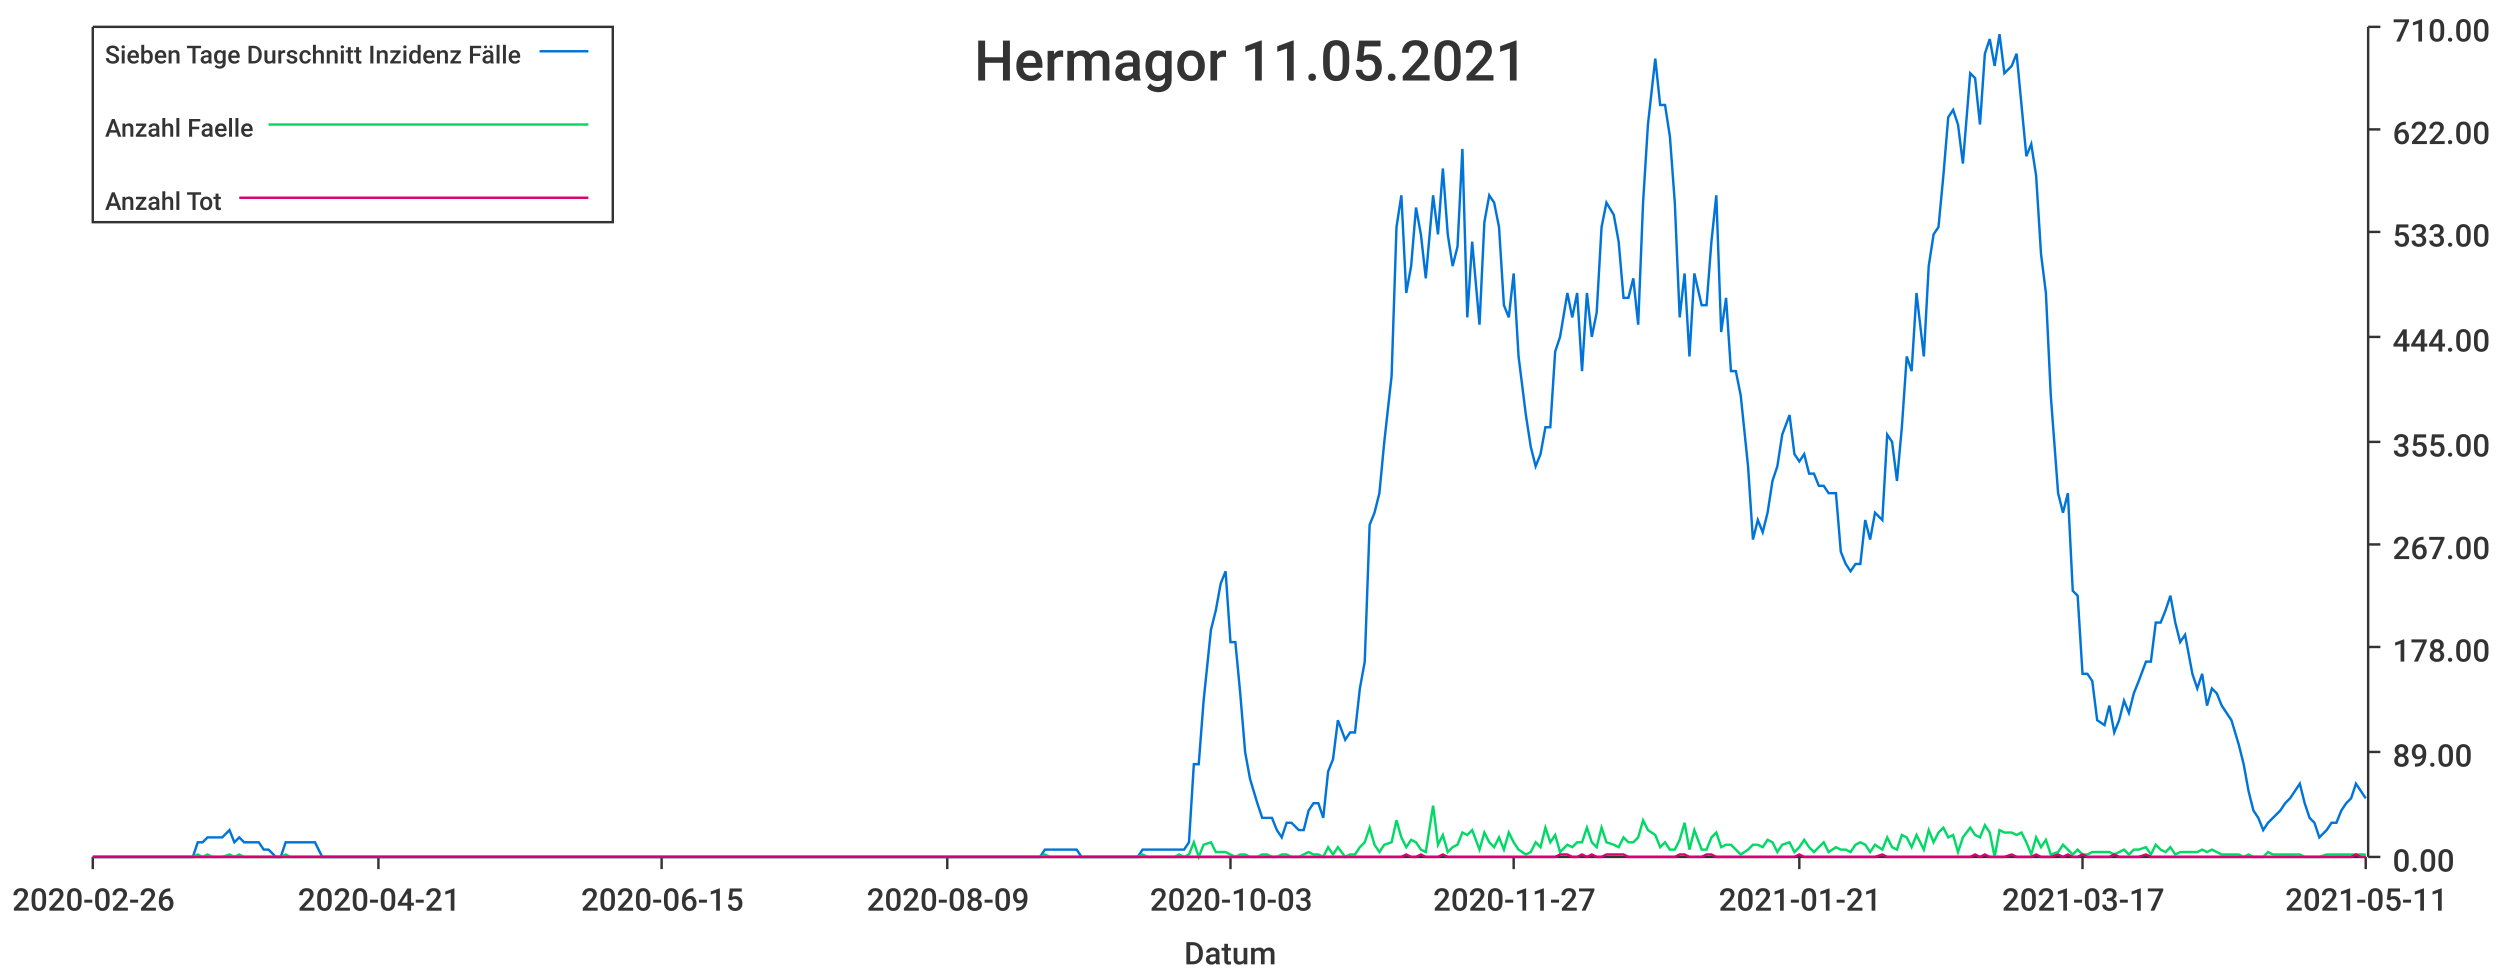
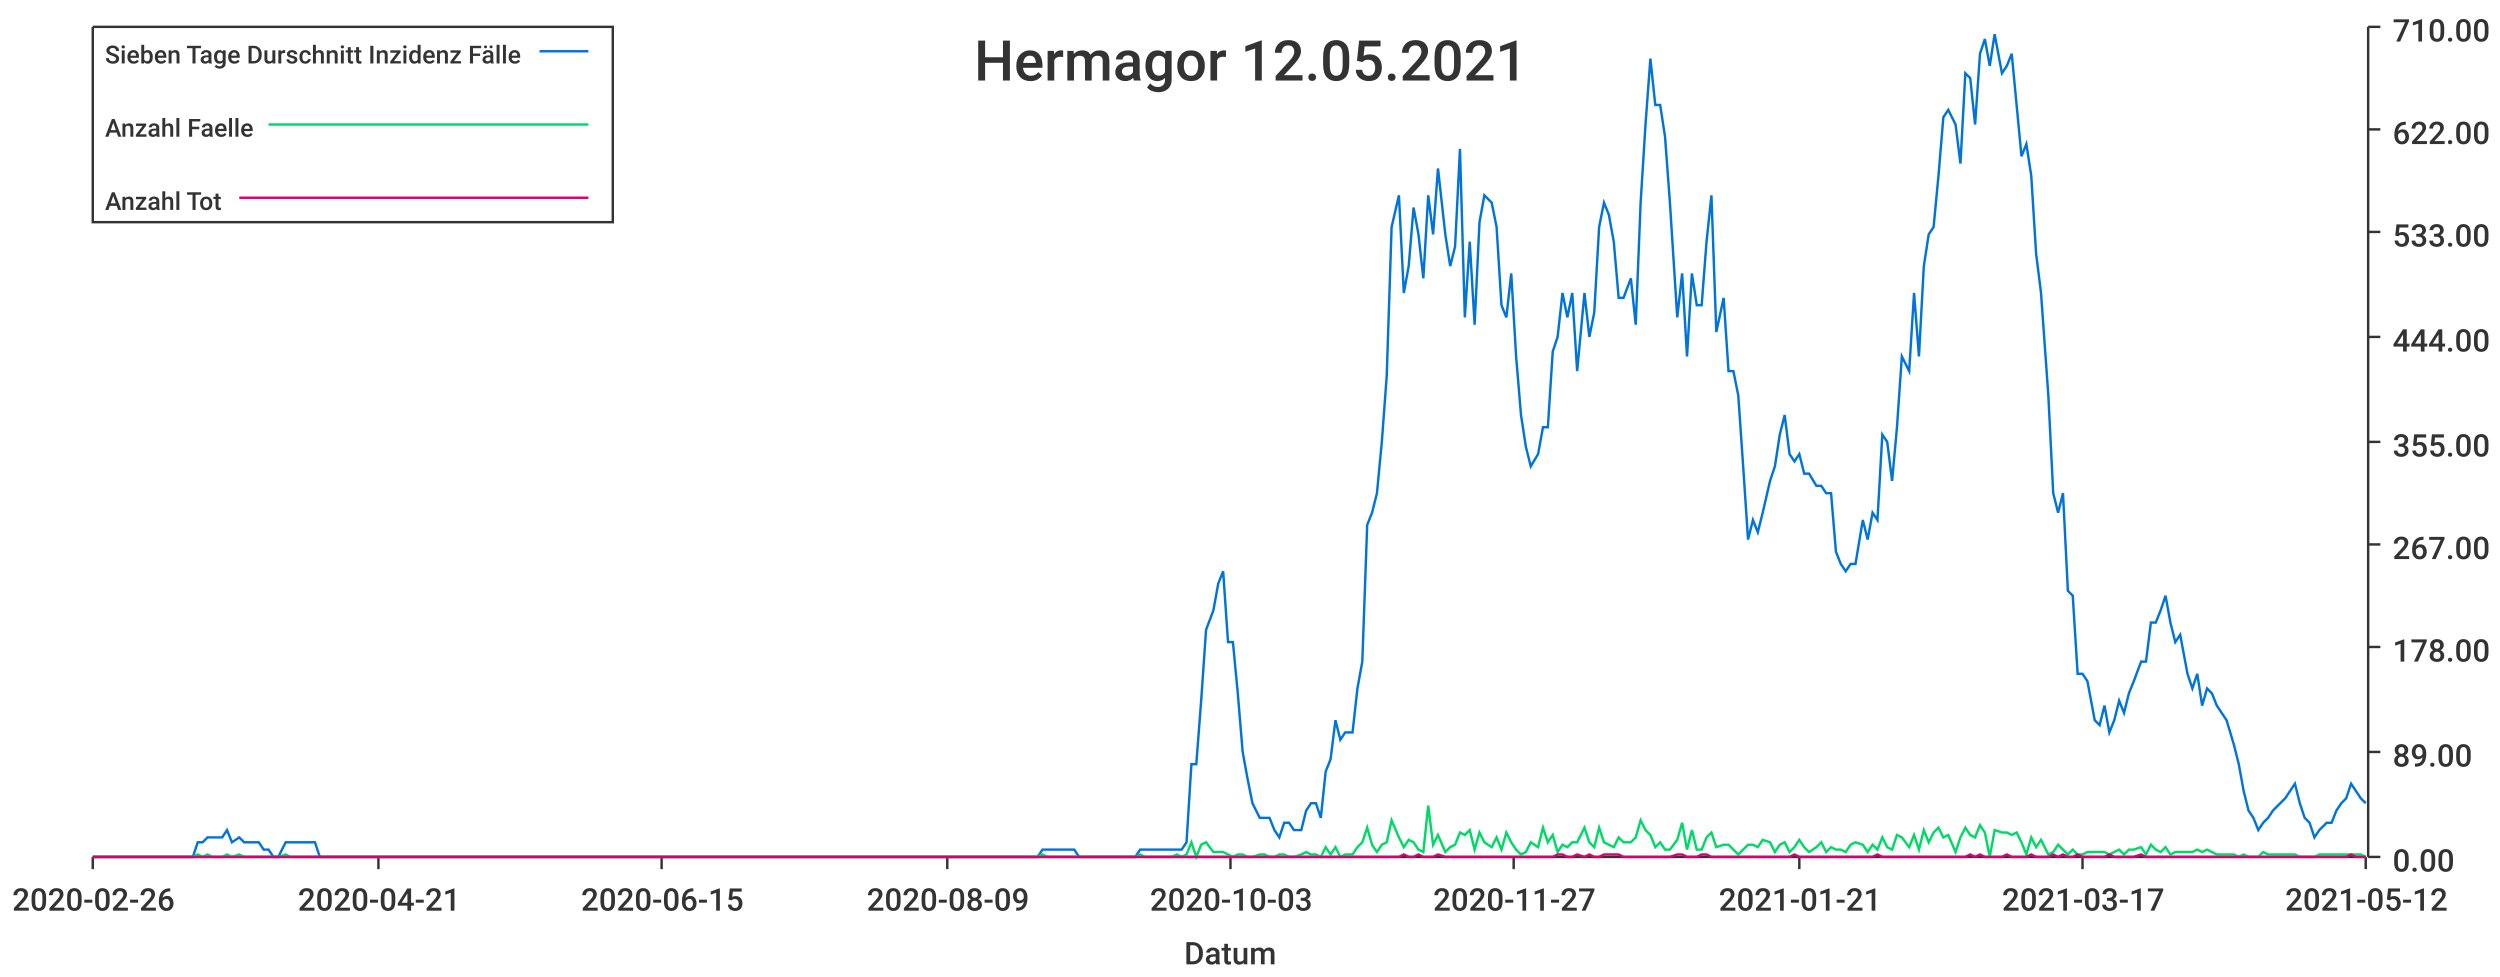
<svg xmlns="http://www.w3.org/2000/svg" width="1024" height="400">\n<path d="M 0 0 L 1024 0 L 1024 400 L 0 400 L 0 0" style="stroke-width:0;stroke:rgba(255,255,255,1.0);fill:rgba(255,255,255,1.0)" />
  <path d="M 38 11 L 969 11 L 969 351 L 38 351 L 38 11" style="stroke-width:0;stroke:rgba(255,255,255,1.0);fill:rgba(255,255,255,1.0)" />
  <path d="M 38 351 L 969 351" style="stroke-width:1;stroke:rgba(51,51,51,1.0);fill:none" />
  <path d="M 38 351 L 38 356" style="stroke-width:1;stroke:rgba(51,51,51,1.0);fill:none" />
  <text x="5" y="373" style="stroke-width:0;stroke:none;fill:rgba(51,51,51,1.0);font-size:12.8px;font-family:'Roboto Medium',sans-serif">2020-02-26</text>
  <path d="M 155 351 L 155 356" style="stroke-width:1;stroke:rgba(51,51,51,1.0);fill:none" />
  <text x="122" y="373" style="stroke-width:0;stroke:none;fill:rgba(51,51,51,1.0);font-size:12.8px;font-family:'Roboto Medium',sans-serif">2020-04-21</text>
  <path d="M 271 351 L 271 356" style="stroke-width:1;stroke:rgba(51,51,51,1.0);fill:none" />
  <text x="238" y="373" style="stroke-width:0;stroke:none;fill:rgba(51,51,51,1.0);font-size:12.8px;font-family:'Roboto Medium',sans-serif">2020-06-15</text>
  <path d="M 388 351 L 388 356" style="stroke-width:1;stroke:rgba(51,51,51,1.0);fill:none" />
  <text x="355" y="373" style="stroke-width:0;stroke:none;fill:rgba(51,51,51,1.0);font-size:12.8px;font-family:'Roboto Medium',sans-serif">2020-08-09</text>
  <path d="M 504 351 L 504 356" style="stroke-width:1;stroke:rgba(51,51,51,1.0);fill:none" />
  <text x="471" y="373" style="stroke-width:0;stroke:none;fill:rgba(51,51,51,1.0);font-size:12.8px;font-family:'Roboto Medium',sans-serif">2020-10-03</text>
  <path d="M 620 351 L 620 356" style="stroke-width:1;stroke:rgba(51,51,51,1.0);fill:none" />
  <text x="587" y="373" style="stroke-width:0;stroke:none;fill:rgba(51,51,51,1.0);font-size:12.8px;font-family:'Roboto Medium',sans-serif">2020-11-27</text>
  <path d="M 737 351 L 737 356" style="stroke-width:1;stroke:rgba(51,51,51,1.0);fill:none" />
  <text x="704" y="373" style="stroke-width:0;stroke:none;fill:rgba(51,51,51,1.0);font-size:12.8px;font-family:'Roboto Medium',sans-serif">2021-01-21</text>
  <path d="M 853 351 L 853 356" style="stroke-width:1;stroke:rgba(51,51,51,1.0);fill:none" />
  <text x="820" y="373" style="stroke-width:0;stroke:none;fill:rgba(51,51,51,1.0);font-size:12.8px;font-family:'Roboto Medium',sans-serif">2021-03-17</text>
  <path d="M 969 351 L 969 356" style="stroke-width:1;stroke:rgba(51,51,51,1.0);fill:none" />
-   <text x="936" y="373" style="stroke-width:0;stroke:none;fill:rgba(51,51,51,1.0);font-size:12.8px;font-family:'Roboto Medium',sans-serif">2021-05-11</text>
+   <text x="936" y="373" style="stroke-width:0;stroke:none;fill:rgba(51,51,51,1.0);font-size:12.8px;font-family:'Roboto Medium',sans-serif">2021-05-12</text>
  <text x="485" y="395" style="stroke-width:0;stroke:none;fill:rgba(51,51,51,1.0);font-size:12.8px;font-family:'Roboto Medium',sans-serif">Datum</text>
  <path d="M 970 351 L 970 11" style="stroke-width:1;stroke:rgba(51,51,51,1.0);fill:none" />
  <path d="M 970 351 L 975 351" style="stroke-width:1;stroke:rgba(51,51,51,1.0);fill:none" />
  <text x="980" y="357" style="stroke-width:0;stroke:none;fill:rgba(51,51,51,1.0);font-size:12.8px;font-family:'Roboto Medium',sans-serif">0.00</text>
  <path d="M 970 308 L 975 308" style="stroke-width:1;stroke:rgba(51,51,51,1.0);fill:none" />
  <text x="980" y="314" style="stroke-width:0;stroke:none;fill:rgba(51,51,51,1.0);font-size:12.8px;font-family:'Roboto Medium',sans-serif">89.00</text>
  <path d="M 970 265 L 975 265" style="stroke-width:1;stroke:rgba(51,51,51,1.0);fill:none" />
  <text x="980" y="271" style="stroke-width:0;stroke:none;fill:rgba(51,51,51,1.0);font-size:12.8px;font-family:'Roboto Medium',sans-serif">178.00</text>
  <path d="M 970 223 L 975 223" style="stroke-width:1;stroke:rgba(51,51,51,1.0);fill:none" />
  <text x="980" y="229" style="stroke-width:0;stroke:none;fill:rgba(51,51,51,1.0);font-size:12.8px;font-family:'Roboto Medium',sans-serif">267.00</text>
  <path d="M 970 181 L 975 181" style="stroke-width:1;stroke:rgba(51,51,51,1.0);fill:none" />
  <text x="980" y="187" style="stroke-width:0;stroke:none;fill:rgba(51,51,51,1.0);font-size:12.8px;font-family:'Roboto Medium',sans-serif">355.00</text>
  <path d="M 970 138 L 975 138" style="stroke-width:1;stroke:rgba(51,51,51,1.0);fill:none" />
  <text x="980" y="144" style="stroke-width:0;stroke:none;fill:rgba(51,51,51,1.0);font-size:12.8px;font-family:'Roboto Medium',sans-serif">444.00</text>
  <path d="M 970 95 L 975 95" style="stroke-width:1;stroke:rgba(51,51,51,1.0);fill:none" />
  <text x="980" y="101" style="stroke-width:0;stroke:none;fill:rgba(51,51,51,1.0);font-size:12.8px;font-family:'Roboto Medium',sans-serif">533.00</text>
  <path d="M 970 53 L 975 53" style="stroke-width:1;stroke:rgba(51,51,51,1.0);fill:none" />
  <text x="980" y="59" style="stroke-width:0;stroke:none;fill:rgba(51,51,51,1.0);font-size:12.8px;font-family:'Roboto Medium',sans-serif">622.00</text>
  <path d="M 970 11 L 975 11" style="stroke-width:1;stroke:rgba(51,51,51,1.0);fill:none" />
  <text x="980" y="17" style="stroke-width:0;stroke:none;fill:rgba(51,51,51,1.0);font-size:12.8px;font-family:'Roboto Medium',sans-serif">710.00</text>
-   <path d="M 38 351 L 41 351 L 43 351 L 45 351 L 47 351 L 49 351 L 51 351 L 53 351 L 55 351 L 58 351 L 60 351 L 62 351 L 64 351 L 66 351 L 68 351 L 70 351 L 72 351 L 74 351 L 77 351 L 79 351 L 81 345 L 83 345 L 85 343 L 87 343 L 89 343 L 91 343 L 94 340 L 96 345 L 98 343 L 100 345 L 102 345 L 104 345 L 106 345 L 108 348 L 110 348 L 113 351 L 115 351 L 117 345 L 119 345 L 121 345 L 123 345 L 125 345 L 127 345 L 129 345 L 132 351 L 134 351 L 136 351 L 138 351 L 140 351 L 142 351 L 144 351 L 146 351 L 149 351 L 151 351 L 153 351 L 155 351 L 157 351 L 159 351 L 161 351 L 163 351 L 165 351 L 168 351 L 170 351 L 172 351 L 174 351 L 176 351 L 178 351 L 180 351 L 182 351 L 184 351 L 187 351 L 189 351 L 191 351 L 193 351 L 195 351 L 197 351 L 199 351 L 201 351 L 204 351 L 206 351 L 208 351 L 210 351 L 212 351 L 214 351 L 216 351 L 218 351 L 220 351 L 223 351 L 225 351 L 227 351 L 229 351 L 231 351 L 233 351 L 235 351 L 237 351 L 240 351 L 242 351 L 244 351 L 246 351 L 248 351 L 250 351 L 252 351 L 254 351 L 256 351 L 259 351 L 261 351 L 263 351 L 265 351 L 267 351 L 269 351 L 271 351 L 273 351 L 275 351 L 278 351 L 280 351 L 282 351 L 284 351 L 286 351 L 288 351 L 290 351 L 292 351 L 295 351 L 297 351 L 299 351 L 301 351 L 303 351 L 305 351 L 307 351 L 309 351 L 311 351 L 314 351 L 316 351 L 318 351 L 320 351 L 322 351 L 324 351 L 326 351 L 328 351 L 330 351 L 333 351 L 335 351 L 337 351 L 339 351 L 341 351 L 343 351 L 345 351 L 347 351 L 350 351 L 352 351 L 354 351 L 356 351 L 358 351 L 360 351 L 362 351 L 364 351 L 366 351 L 369 351 L 371 351 L 373 351 L 375 351 L 377 351 L 379 351 L 381 351 L 383 351 L 386 351 L 388 351 L 390 351 L 392 351 L 394 351 L 396 351 L 398 351 L 400 351 L 402 351 L 405 351 L 407 351 L 409 351 L 411 351 L 413 351 L 415 351 L 417 351 L 419 351 L 421 351 L 424 351 L 426 351 L 428 348 L 430 348 L 432 348 L 434 348 L 436 348 L 438 348 L 441 348 L 443 351 L 445 351 L 447 351 L 449 351 L 451 351 L 453 351 L 455 351 L 457 351 L 460 351 L 462 351 L 464 351 L 466 351 L 468 348 L 470 348 L 472 348 L 474 348 L 476 348 L 479 348 L 481 348 L 483 348 L 485 348 L 487 345 L 489 313 L 491 313 L 493 287 L 496 258 L 498 250 L 500 239 L 502 234 L 504 263 L 506 263 L 508 284 L 510 308 L 512 319 L 515 329 L 517 335 L 519 335 L 521 335 L 523 340 L 525 343 L 527 337 L 529 337 L 532 340 L 534 340 L 536 332 L 538 329 L 540 329 L 542 335 L 544 316 L 546 311 L 548 295 L 551 303 L 553 300 L 555 300 L 557 282 L 559 271 L 561 215 L 563 210 L 565 202 L 567 181 L 570 154 L 572 93 L 574 80 L 576 120 L 578 109 L 580 85 L 582 96 L 584 114 L 587 80 L 589 96 L 591 69 L 593 96 L 595 109 L 597 101 L 599 61 L 601 130 L 603 99 L 606 133 L 608 91 L 610 80 L 612 83 L 614 93 L 616 125 L 618 130 L 620 112 L 622 146 L 625 170 L 627 183 L 629 191 L 631 186 L 633 175 L 635 175 L 637 144 L 639 138 L 642 120 L 644 130 L 646 120 L 648 152 L 650 120 L 652 138 L 654 128 L 656 93 L 658 83 L 661 88 L 663 99 L 665 122 L 667 122 L 669 114 L 671 133 L 673 83 L 675 51 L 678 24 L 680 43 L 682 43 L 684 56 L 686 83 L 688 130 L 690 112 L 692 146 L 694 112 L 697 125 L 699 125 L 701 99 L 703 80 L 705 136 L 707 122 L 709 152 L 711 152 L 713 162 L 716 191 L 718 221 L 720 213 L 722 218 L 724 210 L 726 197 L 728 191 L 730 178 L 733 170 L 735 186 L 737 189 L 739 186 L 741 194 L 743 194 L 745 199 L 747 199 L 749 202 L 752 202 L 754 226 L 756 231 L 758 234 L 760 231 L 762 231 L 764 213 L 766 221 L 768 210 L 771 213 L 773 178 L 775 181 L 777 197 L 779 175 L 781 146 L 783 152 L 785 120 L 788 146 L 790 109 L 792 96 L 794 93 L 796 72 L 798 48 L 800 45 L 802 51 L 804 67 L 807 30 L 809 32 L 811 51 L 813 22 L 815 16 L 817 27 L 819 14 L 821 30 L 824 27 L 826 22 L 828 43 L 830 64 L 832 59 L 834 72 L 836 104 L 838 120 L 840 162 L 843 202 L 845 210 L 847 202 L 849 242 L 851 244 L 853 276 L 855 276 L 857 279 L 859 295 L 862 297 L 864 289 L 866 300 L 868 295 L 870 287 L 872 292 L 874 284 L 876 279 L 879 271 L 881 271 L 883 255 L 885 255 L 887 250 L 889 244 L 891 255 L 893 263 L 895 260 L 898 276 L 900 282 L 902 276 L 904 289 L 906 282 L 908 284 L 910 289 L 912 292 L 914 295 L 917 305 L 919 313 L 921 324 L 923 332 L 925 335 L 927 340 L 929 337 L 931 335 L 934 332 L 936 329 L 938 327 L 940 324 L 942 321 L 944 329 L 946 335 L 948 337 L 950 343 L 953 340 L 955 337 L 957 337 L 959 332 L 961 329 L 963 327 L 965 321 L 967 324 L 969 327" style="stroke-width:1;stroke:rgba(0,116,217,1.0);fill:none" />
-   <path d="M 38 351 L 41 351 L 43 351 L 45 351 L 47 351 L 49 351 L 51 351 L 53 351 L 55 351 L 58 351 L 60 351 L 62 351 L 64 351 L 66 351 L 68 351 L 70 351 L 72 351 L 74 351 L 77 351 L 79 351 L 81 350 L 83 351 L 85 350 L 87 351 L 89 351 L 91 351 L 94 350 L 96 351 L 98 350 L 100 351 L 102 351 L 104 351 L 106 351 L 108 351 L 110 351 L 113 351 L 115 351 L 117 350 L 119 351 L 121 351 L 123 351 L 125 351 L 127 351 L 129 351 L 132 351 L 134 351 L 136 351 L 138 351 L 140 351 L 142 351 L 144 351 L 146 351 L 149 351 L 151 351 L 153 351 L 155 351 L 157 351 L 159 351 L 161 351 L 163 351 L 165 351 L 168 351 L 170 351 L 172 351 L 174 351 L 176 351 L 178 351 L 180 351 L 182 351 L 184 351 L 187 351 L 189 351 L 191 351 L 193 351 L 195 351 L 197 351 L 199 351 L 201 351 L 204 351 L 206 351 L 208 351 L 210 351 L 212 351 L 214 351 L 216 351 L 218 351 L 220 351 L 223 351 L 225 351 L 227 351 L 229 351 L 231 351 L 233 351 L 235 351 L 237 351 L 240 351 L 242 351 L 244 351 L 246 351 L 248 351 L 250 351 L 252 351 L 254 351 L 256 351 L 259 351 L 261 351 L 263 351 L 265 351 L 267 351 L 269 351 L 271 351 L 273 351 L 275 351 L 278 351 L 280 351 L 282 351 L 284 351 L 286 351 L 288 351 L 290 351 L 292 351 L 295 351 L 297 351 L 299 351 L 301 351 L 303 351 L 305 351 L 307 351 L 309 351 L 311 351 L 314 351 L 316 351 L 318 351 L 320 351 L 322 351 L 324 351 L 326 351 L 328 351 L 330 351 L 333 351 L 335 351 L 337 351 L 339 351 L 341 351 L 343 351 L 345 351 L 347 351 L 350 351 L 352 351 L 354 351 L 356 351 L 358 351 L 360 351 L 362 351 L 364 351 L 366 351 L 369 351 L 371 351 L 373 351 L 375 351 L 377 351 L 379 351 L 381 351 L 383 351 L 386 351 L 388 351 L 390 351 L 392 351 L 394 351 L 396 351 L 398 351 L 400 351 L 402 351 L 405 351 L 407 351 L 409 351 L 411 351 L 413 351 L 415 351 L 417 351 L 419 351 L 421 351 L 424 351 L 426 351 L 428 350 L 430 351 L 432 351 L 434 351 L 436 351 L 438 351 L 441 351 L 443 351 L 445 351 L 447 351 L 449 351 L 451 351 L 453 351 L 455 351 L 457 351 L 460 351 L 462 351 L 464 351 L 466 351 L 468 350 L 470 351 L 472 351 L 474 351 L 476 351 L 479 351 L 481 351 L 483 350 L 485 351 L 487 350 L 489 345 L 491 351 L 493 346 L 496 345 L 498 349 L 500 349 L 502 349 L 504 350 L 506 351 L 508 350 L 510 350 L 512 351 L 515 351 L 517 350 L 519 350 L 521 351 L 523 351 L 525 350 L 527 350 L 529 351 L 532 351 L 534 350 L 536 349 L 538 350 L 540 350 L 542 351 L 544 347 L 546 350 L 548 347 L 551 351 L 553 350 L 555 350 L 557 347 L 559 345 L 561 339 L 563 346 L 565 349 L 567 346 L 570 345 L 572 336 L 574 343 L 576 347 L 578 344 L 580 345 L 582 348 L 584 349 L 587 330 L 589 346 L 591 342 L 593 349 L 595 347 L 597 346 L 599 341 L 601 342 L 603 340 L 606 348 L 608 341 L 610 345 L 612 347 L 614 343 L 616 348 L 618 341 L 620 345 L 622 348 L 625 350 L 627 349 L 629 345 L 631 347 L 633 339 L 635 345 L 637 342 L 639 349 L 642 346 L 644 347 L 646 345 L 648 345 L 650 339 L 652 345 L 654 347 L 656 339 L 658 345 L 661 346 L 663 347 L 665 343 L 667 345 L 669 345 L 671 343 L 673 336 L 675 340 L 678 342 L 680 347 L 682 345 L 684 348 L 686 348 L 688 344 L 690 337 L 692 348 L 694 340 L 697 348 L 699 348 L 701 343 L 703 341 L 705 347 L 707 346 L 709 346 L 711 348 L 713 350 L 716 348 L 718 346 L 720 346 L 722 347 L 724 344 L 726 345 L 728 349 L 730 346 L 733 345 L 735 349 L 737 347 L 739 344 L 741 347 L 743 349 L 745 347 L 747 345 L 749 349 L 752 347 L 754 348 L 756 348 L 758 349 L 760 346 L 762 345 L 764 346 L 766 349 L 768 346 L 771 348 L 773 343 L 775 347 L 777 348 L 779 342 L 781 343 L 783 347 L 785 342 L 788 348 L 790 340 L 792 345 L 794 341 L 796 339 L 798 343 L 800 342 L 802 349 L 804 343 L 807 339 L 809 342 L 811 343 L 813 338 L 815 341 L 817 351 L 819 340 L 821 341 L 824 341 L 826 342 L 828 341 L 830 345 L 832 350 L 834 343 L 836 347 L 838 344 L 840 350 L 843 349 L 845 346 L 847 348 L 849 350 L 851 348 L 853 350 L 855 350 L 857 349 L 859 349 L 862 349 L 864 349 L 866 350 L 868 349 L 870 348 L 872 350 L 874 348 L 876 348 L 879 347 L 881 350 L 883 346 L 885 348 L 887 349 L 889 347 L 891 350 L 893 349 L 895 349 L 898 349 L 900 349 L 902 348 L 904 349 L 906 348 L 908 349 L 910 350 L 912 350 L 914 350 L 917 350 L 919 351 L 921 350 L 923 351 L 925 351 L 927 351 L 929 349 L 931 350 L 934 350 L 936 350 L 938 350 L 940 350 L 942 350 L 944 351 L 946 351 L 948 351 L 950 351 L 953 350 L 955 350 L 957 350 L 959 350 L 961 350 L 963 350 L 965 350 L 967 350 L 969 350" style="stroke-width:1;stroke:rgba(0,217,101,1.0);fill:none" />
-   <path d="M 38 351 L 41 351 L 43 351 L 45 351 L 47 351 L 49 351 L 51 351 L 53 351 L 55 351 L 58 351 L 60 351 L 62 351 L 64 351 L 66 351 L 68 351 L 70 351 L 72 351 L 74 351 L 77 351 L 79 351 L 81 351 L 83 351 L 85 351 L 87 351 L 89 351 L 91 351 L 94 351 L 96 351 L 98 351 L 100 351 L 102 351 L 104 351 L 106 351 L 108 351 L 110 351 L 113 351 L 115 351 L 117 351 L 119 351 L 121 351 L 123 351 L 125 351 L 127 351 L 129 351 L 132 351 L 134 351 L 136 351 L 138 351 L 140 351 L 142 351 L 144 351 L 146 351 L 149 351 L 151 351 L 153 351 L 155 351 L 157 351 L 159 351 L 161 351 L 163 351 L 165 351 L 168 351 L 170 351 L 172 351 L 174 351 L 176 351 L 178 351 L 180 351 L 182 351 L 184 351 L 187 351 L 189 351 L 191 351 L 193 351 L 195 351 L 197 351 L 199 351 L 201 351 L 204 351 L 206 351 L 208 351 L 210 351 L 212 351 L 214 351 L 216 351 L 218 351 L 220 351 L 223 351 L 225 351 L 227 351 L 229 351 L 231 351 L 233 351 L 235 351 L 237 351 L 240 351 L 242 351 L 244 351 L 246 351 L 248 351 L 250 351 L 252 351 L 254 351 L 256 351 L 259 351 L 261 351 L 263 351 L 265 351 L 267 351 L 269 351 L 271 351 L 273 351 L 275 351 L 278 351 L 280 351 L 282 351 L 284 351 L 286 351 L 288 351 L 290 351 L 292 351 L 295 351 L 297 351 L 299 351 L 301 351 L 303 351 L 305 351 L 307 351 L 309 351 L 311 351 L 314 351 L 316 351 L 318 351 L 320 351 L 322 351 L 324 351 L 326 351 L 328 351 L 330 351 L 333 351 L 335 351 L 337 351 L 339 351 L 341 351 L 343 351 L 345 351 L 347 351 L 350 351 L 352 351 L 354 351 L 356 351 L 358 351 L 360 351 L 362 351 L 364 351 L 366 351 L 369 351 L 371 351 L 373 351 L 375 351 L 377 351 L 379 351 L 381 351 L 383 351 L 386 351 L 388 351 L 390 351 L 392 351 L 394 351 L 396 351 L 398 351 L 400 351 L 402 351 L 405 351 L 407 351 L 409 351 L 411 351 L 413 351 L 415 351 L 417 351 L 419 351 L 421 351 L 424 351 L 426 351 L 428 351 L 430 351 L 432 351 L 434 351 L 436 351 L 438 351 L 441 351 L 443 351 L 445 351 L 447 351 L 449 351 L 451 351 L 453 351 L 455 351 L 457 351 L 460 351 L 462 351 L 464 351 L 466 351 L 468 351 L 470 351 L 472 351 L 474 351 L 476 351 L 479 351 L 481 351 L 483 351 L 485 351 L 487 351 L 489 351 L 491 351 L 493 351 L 496 351 L 498 351 L 500 351 L 502 351 L 504 351 L 506 351 L 508 351 L 510 351 L 512 351 L 515 351 L 517 351 L 519 351 L 521 351 L 523 351 L 525 351 L 527 351 L 529 351 L 532 351 L 534 351 L 536 351 L 538 351 L 540 351 L 542 351 L 544 351 L 546 351 L 548 351 L 551 351 L 553 351 L 555 351 L 557 351 L 559 351 L 561 351 L 563 351 L 565 351 L 567 351 L 570 351 L 572 351 L 574 351 L 576 350 L 578 351 L 580 351 L 582 350 L 584 351 L 587 351 L 589 351 L 591 350 L 593 351 L 595 351 L 597 351 L 599 351 L 601 351 L 603 351 L 606 351 L 608 351 L 610 351 L 612 351 L 614 351 L 616 351 L 618 351 L 620 351 L 622 351 L 625 351 L 627 351 L 629 351 L 631 351 L 633 351 L 635 351 L 637 351 L 639 350 L 642 350 L 644 351 L 646 351 L 648 350 L 650 351 L 652 350 L 654 351 L 656 351 L 658 350 L 661 350 L 663 350 L 665 350 L 667 351 L 669 351 L 671 351 L 673 351 L 675 351 L 678 351 L 680 351 L 682 351 L 684 351 L 686 351 L 688 350 L 690 350 L 692 351 L 694 351 L 697 351 L 699 350 L 701 350 L 703 351 L 705 351 L 707 351 L 709 351 L 711 351 L 713 351 L 716 351 L 718 351 L 720 351 L 722 351 L 724 351 L 726 351 L 728 351 L 730 351 L 733 351 L 735 351 L 737 350 L 739 351 L 741 351 L 743 351 L 745 351 L 747 351 L 749 351 L 752 351 L 754 351 L 756 351 L 758 351 L 760 351 L 762 351 L 764 351 L 766 351 L 768 351 L 771 350 L 773 351 L 775 351 L 777 351 L 779 351 L 781 351 L 783 351 L 785 351 L 788 351 L 790 351 L 792 351 L 794 351 L 796 351 L 798 351 L 800 351 L 802 351 L 804 351 L 807 351 L 809 350 L 811 351 L 813 350 L 815 351 L 817 351 L 819 351 L 821 351 L 824 350 L 826 351 L 828 351 L 830 351 L 832 351 L 834 350 L 836 351 L 838 351 L 840 351 L 843 350 L 845 351 L 847 350 L 849 351 L 851 351 L 853 350 L 855 351 L 857 351 L 859 351 L 862 351 L 864 351 L 866 350 L 868 351 L 870 351 L 872 351 L 874 351 L 876 351 L 879 350 L 881 351 L 883 351 L 885 351 L 887 351 L 889 351 L 891 351 L 893 351 L 895 351 L 898 351 L 900 351 L 902 351 L 904 351 L 906 351 L 908 351 L 910 351 L 912 351 L 914 351 L 917 351 L 919 351 L 921 351 L 923 351 L 925 351 L 927 351 L 929 351 L 931 351 L 934 351 L 936 351 L 938 351 L 940 351 L 942 351 L 944 351 L 946 351 L 948 351 L 950 351 L 953 351 L 955 351 L 957 351 L 959 351 L 961 351 L 963 351 L 965 350 L 967 351 L 969 351" style="stroke-width:1;stroke:rgba(217,0,116,1.0);fill:none" />
-   <text x="399" y="33" style="stroke-width:0;stroke:none;fill:rgba(51,51,51,1.0);font-size:23.0px;font-family:'Roboto Medium',sans-serif">Hermagor 11.05.2021</text>
+   <path d="M 38 351 L 41 351 L 43 351 L 45 351 L 47 351 L 49 351 L 51 351 L 53 351 L 55 351 L 57 351 L 60 351 L 62 351 L 64 351 L 66 351 L 68 351 L 70 351 L 72 351 L 74 351 L 76 351 L 79 351 L 81 345 L 83 345 L 85 343 L 87 343 L 89 343 L 91 343 L 93 340 L 95 345 L 98 343 L 100 345 L 102 345 L 104 345 L 106 345 L 108 348 L 110 348 L 112 351 L 114 351 L 117 345 L 119 345 L 121 345 L 123 345 L 125 345 L 127 345 L 129 345 L 131 351 L 133 351 L 136 351 L 138 351 L 140 351 L 142 351 L 144 351 L 146 351 L 148 351 L 150 351 L 152 351 L 155 351 L 157 351 L 159 351 L 161 351 L 163 351 L 165 351 L 167 351 L 169 351 L 171 351 L 174 351 L 176 351 L 178 351 L 180 351 L 182 351 L 184 351 L 186 351 L 188 351 L 190 351 L 193 351 L 195 351 L 197 351 L 199 351 L 201 351 L 203 351 L 205 351 L 207 351 L 209 351 L 212 351 L 214 351 L 216 351 L 218 351 L 220 351 L 222 351 L 224 351 L 226 351 L 228 351 L 231 351 L 233 351 L 235 351 L 237 351 L 239 351 L 241 351 L 243 351 L 245 351 L 247 351 L 250 351 L 252 351 L 254 351 L 256 351 L 258 351 L 260 351 L 262 351 L 264 351 L 266 351 L 269 351 L 271 351 L 273 351 L 275 351 L 277 351 L 279 351 L 281 351 L 283 351 L 286 351 L 288 351 L 290 351 L 292 351 L 294 351 L 296 351 L 298 351 L 300 351 L 302 351 L 304 351 L 307 351 L 309 351 L 311 351 L 313 351 L 315 351 L 317 351 L 319 351 L 321 351 L 323 351 L 326 351 L 328 351 L 330 351 L 332 351 L 334 351 L 336 351 L 338 351 L 340 351 L 342 351 L 345 351 L 347 351 L 349 351 L 351 351 L 353 351 L 355 351 L 357 351 L 359 351 L 361 351 L 364 351 L 366 351 L 368 351 L 370 351 L 372 351 L 374 351 L 376 351 L 378 351 L 380 351 L 383 351 L 385 351 L 387 351 L 389 351 L 391 351 L 393 351 L 395 351 L 397 351 L 399 351 L 402 351 L 404 351 L 406 351 L 408 351 L 410 351 L 412 351 L 414 351 L 416 351 L 418 351 L 421 351 L 423 351 L 425 351 L 427 348 L 429 348 L 431 348 L 433 348 L 435 348 L 437 348 L 440 348 L 442 351 L 444 351 L 446 351 L 448 351 L 450 351 L 452 351 L 454 351 L 456 351 L 459 351 L 461 351 L 463 351 L 465 351 L 467 348 L 469 348 L 471 348 L 473 348 L 475 348 L 478 348 L 480 348 L 482 348 L 484 348 L 486 345 L 488 313 L 490 313 L 492 287 L 494 258 L 497 250 L 499 239 L 501 234 L 503 263 L 505 263 L 507 284 L 509 308 L 511 319 L 513 329 L 516 335 L 518 335 L 520 335 L 522 340 L 524 343 L 526 337 L 528 337 L 530 340 L 533 340 L 535 332 L 537 329 L 539 329 L 541 335 L 543 316 L 545 311 L 547 295 L 549 303 L 551 300 L 554 300 L 556 282 L 558 271 L 560 215 L 562 210 L 564 202 L 566 181 L 568 154 L 570 93 L 573 80 L 575 120 L 577 109 L 579 85 L 581 96 L 583 114 L 585 80 L 587 96 L 589 69 L 592 96 L 594 109 L 596 101 L 598 61 L 600 130 L 602 99 L 604 133 L 606 91 L 608 80 L 611 83 L 613 93 L 615 125 L 617 130 L 619 112 L 621 146 L 623 170 L 625 183 L 627 191 L 630 186 L 632 175 L 634 175 L 636 144 L 638 138 L 640 120 L 642 130 L 644 120 L 646 152 L 649 120 L 651 138 L 653 128 L 655 93 L 657 83 L 659 88 L 661 99 L 663 122 L 665 122 L 668 114 L 670 133 L 672 83 L 674 51 L 676 24 L 678 43 L 680 43 L 682 56 L 684 83 L 687 130 L 689 112 L 691 146 L 693 112 L 695 125 L 697 125 L 699 99 L 701 80 L 703 136 L 706 122 L 708 152 L 710 152 L 712 162 L 714 191 L 716 221 L 718 213 L 720 218 L 722 210 L 725 197 L 727 191 L 729 178 L 731 170 L 733 186 L 735 189 L 737 186 L 739 194 L 741 194 L 744 199 L 746 199 L 748 202 L 750 202 L 752 226 L 754 231 L 756 234 L 758 231 L 760 231 L 763 213 L 765 221 L 767 210 L 769 213 L 771 178 L 773 181 L 775 197 L 777 175 L 779 146 L 782 152 L 784 120 L 786 146 L 788 109 L 790 96 L 792 93 L 794 72 L 796 48 L 798 45 L 801 51 L 803 67 L 805 30 L 807 32 L 809 51 L 811 22 L 813 16 L 815 27 L 817 14 L 820 30 L 822 27 L 824 22 L 826 43 L 828 64 L 830 59 L 832 72 L 834 104 L 836 120 L 839 162 L 841 202 L 843 210 L 845 202 L 847 242 L 849 244 L 851 276 L 853 276 L 855 279 L 858 295 L 860 297 L 862 289 L 864 300 L 866 295 L 868 287 L 870 292 L 872 284 L 874 279 L 877 271 L 879 271 L 881 255 L 883 255 L 885 250 L 887 244 L 889 255 L 891 263 L 893 260 L 896 276 L 898 282 L 900 276 L 902 289 L 904 282 L 906 284 L 908 289 L 910 292 L 912 295 L 915 305 L 917 313 L 919 324 L 921 332 L 923 335 L 925 340 L 927 337 L 929 335 L 931 332 L 934 329 L 936 327 L 938 324 L 940 321 L 942 329 L 944 335 L 946 337 L 948 343 L 950 340 L 953 337 L 955 337 L 957 332 L 959 329 L 961 327 L 963 321 L 965 324 L 967 327 L 969 329" style="stroke-width:1;stroke:rgba(0,116,217,1.0);fill:none" />
+   <path d="M 38 351 L 41 351 L 43 351 L 45 351 L 47 351 L 49 351 L 51 351 L 53 351 L 55 351 L 57 351 L 60 351 L 62 351 L 64 351 L 66 351 L 68 351 L 70 351 L 72 351 L 74 351 L 76 351 L 79 351 L 81 350 L 83 351 L 85 350 L 87 351 L 89 351 L 91 351 L 93 350 L 95 351 L 98 350 L 100 351 L 102 351 L 104 351 L 106 351 L 108 351 L 110 351 L 112 351 L 114 351 L 117 350 L 119 351 L 121 351 L 123 351 L 125 351 L 127 351 L 129 351 L 131 351 L 133 351 L 136 351 L 138 351 L 140 351 L 142 351 L 144 351 L 146 351 L 148 351 L 150 351 L 152 351 L 155 351 L 157 351 L 159 351 L 161 351 L 163 351 L 165 351 L 167 351 L 169 351 L 171 351 L 174 351 L 176 351 L 178 351 L 180 351 L 182 351 L 184 351 L 186 351 L 188 351 L 190 351 L 193 351 L 195 351 L 197 351 L 199 351 L 201 351 L 203 351 L 205 351 L 207 351 L 209 351 L 212 351 L 214 351 L 216 351 L 218 351 L 220 351 L 222 351 L 224 351 L 226 351 L 228 351 L 231 351 L 233 351 L 235 351 L 237 351 L 239 351 L 241 351 L 243 351 L 245 351 L 247 351 L 250 351 L 252 351 L 254 351 L 256 351 L 258 351 L 260 351 L 262 351 L 264 351 L 266 351 L 269 351 L 271 351 L 273 351 L 275 351 L 277 351 L 279 351 L 281 351 L 283 351 L 286 351 L 288 351 L 290 351 L 292 351 L 294 351 L 296 351 L 298 351 L 300 351 L 302 351 L 304 351 L 307 351 L 309 351 L 311 351 L 313 351 L 315 351 L 317 351 L 319 351 L 321 351 L 323 351 L 326 351 L 328 351 L 330 351 L 332 351 L 334 351 L 336 351 L 338 351 L 340 351 L 342 351 L 345 351 L 347 351 L 349 351 L 351 351 L 353 351 L 355 351 L 357 351 L 359 351 L 361 351 L 364 351 L 366 351 L 368 351 L 370 351 L 372 351 L 374 351 L 376 351 L 378 351 L 380 351 L 383 351 L 385 351 L 387 351 L 389 351 L 391 351 L 393 351 L 395 351 L 397 351 L 399 351 L 402 351 L 404 351 L 406 351 L 408 351 L 410 351 L 412 351 L 414 351 L 416 351 L 418 351 L 421 351 L 423 351 L 425 351 L 427 350 L 429 351 L 431 351 L 433 351 L 435 351 L 437 351 L 440 351 L 442 351 L 444 351 L 446 351 L 448 351 L 450 351 L 452 351 L 454 351 L 456 351 L 459 351 L 461 351 L 463 351 L 465 351 L 467 350 L 469 351 L 471 351 L 473 351 L 475 351 L 478 351 L 480 351 L 482 350 L 484 351 L 486 350 L 488 345 L 490 351 L 492 346 L 494 345 L 497 349 L 499 349 L 501 349 L 503 350 L 505 351 L 507 350 L 509 350 L 511 351 L 513 351 L 516 350 L 518 350 L 520 351 L 522 351 L 524 350 L 526 350 L 528 351 L 530 351 L 533 350 L 535 349 L 537 350 L 539 350 L 541 351 L 543 347 L 545 350 L 547 347 L 549 351 L 551 350 L 554 350 L 556 347 L 558 345 L 560 339 L 562 346 L 564 349 L 566 346 L 568 345 L 570 336 L 573 343 L 575 347 L 577 344 L 579 345 L 581 348 L 583 349 L 585 330 L 587 346 L 589 342 L 592 349 L 594 347 L 596 346 L 598 341 L 600 342 L 602 340 L 604 348 L 606 341 L 608 345 L 611 347 L 613 343 L 615 348 L 617 341 L 619 345 L 621 348 L 623 350 L 625 349 L 627 345 L 630 347 L 632 339 L 634 345 L 636 342 L 638 349 L 640 346 L 642 347 L 644 345 L 646 345 L 649 339 L 651 345 L 653 347 L 655 339 L 657 345 L 659 346 L 661 347 L 663 343 L 665 345 L 668 345 L 670 343 L 672 336 L 674 340 L 676 342 L 678 347 L 680 345 L 682 348 L 684 348 L 687 344 L 689 337 L 691 348 L 693 340 L 695 348 L 697 348 L 699 343 L 701 341 L 703 347 L 706 346 L 708 346 L 710 348 L 712 350 L 714 348 L 716 346 L 718 346 L 720 347 L 722 344 L 725 345 L 727 349 L 729 346 L 731 345 L 733 349 L 735 347 L 737 344 L 739 347 L 741 349 L 744 347 L 746 345 L 748 349 L 750 347 L 752 348 L 754 348 L 756 349 L 758 346 L 760 345 L 763 346 L 765 349 L 767 346 L 769 348 L 771 343 L 773 347 L 775 348 L 777 342 L 779 343 L 782 347 L 784 342 L 786 348 L 788 340 L 790 345 L 792 341 L 794 339 L 796 343 L 798 342 L 801 349 L 803 343 L 805 339 L 807 342 L 809 343 L 811 338 L 813 341 L 815 351 L 817 340 L 820 341 L 822 341 L 824 342 L 826 341 L 828 345 L 830 350 L 832 343 L 834 347 L 836 344 L 839 350 L 841 349 L 843 346 L 845 348 L 847 350 L 849 348 L 851 350 L 853 350 L 855 349 L 858 349 L 860 349 L 862 349 L 864 350 L 866 349 L 868 348 L 870 350 L 872 348 L 874 348 L 877 347 L 879 350 L 881 346 L 883 348 L 885 349 L 887 347 L 889 350 L 891 349 L 893 349 L 896 349 L 898 349 L 900 348 L 902 349 L 904 348 L 906 349 L 908 350 L 910 350 L 912 350 L 915 350 L 917 351 L 919 350 L 921 351 L 923 351 L 925 351 L 927 349 L 929 350 L 931 350 L 934 350 L 936 350 L 938 350 L 940 350 L 942 351 L 944 351 L 946 351 L 948 351 L 950 350 L 953 350 L 955 350 L 957 350 L 959 350 L 961 350 L 963 350 L 965 350 L 967 350 L 969 351" style="stroke-width:1;stroke:rgba(0,217,101,1.0);fill:none" />
+   <path d="M 38 351 L 41 351 L 43 351 L 45 351 L 47 351 L 49 351 L 51 351 L 53 351 L 55 351 L 57 351 L 60 351 L 62 351 L 64 351 L 66 351 L 68 351 L 70 351 L 72 351 L 74 351 L 76 351 L 79 351 L 81 351 L 83 351 L 85 351 L 87 351 L 89 351 L 91 351 L 93 351 L 95 351 L 98 351 L 100 351 L 102 351 L 104 351 L 106 351 L 108 351 L 110 351 L 112 351 L 114 351 L 117 351 L 119 351 L 121 351 L 123 351 L 125 351 L 127 351 L 129 351 L 131 351 L 133 351 L 136 351 L 138 351 L 140 351 L 142 351 L 144 351 L 146 351 L 148 351 L 150 351 L 152 351 L 155 351 L 157 351 L 159 351 L 161 351 L 163 351 L 165 351 L 167 351 L 169 351 L 171 351 L 174 351 L 176 351 L 178 351 L 180 351 L 182 351 L 184 351 L 186 351 L 188 351 L 190 351 L 193 351 L 195 351 L 197 351 L 199 351 L 201 351 L 203 351 L 205 351 L 207 351 L 209 351 L 212 351 L 214 351 L 216 351 L 218 351 L 220 351 L 222 351 L 224 351 L 226 351 L 228 351 L 231 351 L 233 351 L 235 351 L 237 351 L 239 351 L 241 351 L 243 351 L 245 351 L 247 351 L 250 351 L 252 351 L 254 351 L 256 351 L 258 351 L 260 351 L 262 351 L 264 351 L 266 351 L 269 351 L 271 351 L 273 351 L 275 351 L 277 351 L 279 351 L 281 351 L 283 351 L 286 351 L 288 351 L 290 351 L 292 351 L 294 351 L 296 351 L 298 351 L 300 351 L 302 351 L 304 351 L 307 351 L 309 351 L 311 351 L 313 351 L 315 351 L 317 351 L 319 351 L 321 351 L 323 351 L 326 351 L 328 351 L 330 351 L 332 351 L 334 351 L 336 351 L 338 351 L 340 351 L 342 351 L 345 351 L 347 351 L 349 351 L 351 351 L 353 351 L 355 351 L 357 351 L 359 351 L 361 351 L 364 351 L 366 351 L 368 351 L 370 351 L 372 351 L 374 351 L 376 351 L 378 351 L 380 351 L 383 351 L 385 351 L 387 351 L 389 351 L 391 351 L 393 351 L 395 351 L 397 351 L 399 351 L 402 351 L 404 351 L 406 351 L 408 351 L 410 351 L 412 351 L 414 351 L 416 351 L 418 351 L 421 351 L 423 351 L 425 351 L 427 351 L 429 351 L 431 351 L 433 351 L 435 351 L 437 351 L 440 351 L 442 351 L 444 351 L 446 351 L 448 351 L 450 351 L 452 351 L 454 351 L 456 351 L 459 351 L 461 351 L 463 351 L 465 351 L 467 351 L 469 351 L 471 351 L 473 351 L 475 351 L 478 351 L 480 351 L 482 351 L 484 351 L 486 351 L 488 351 L 490 351 L 492 351 L 494 351 L 497 351 L 499 351 L 501 351 L 503 351 L 505 351 L 507 351 L 509 351 L 511 351 L 513 351 L 516 351 L 518 351 L 520 351 L 522 351 L 524 351 L 526 351 L 528 351 L 530 351 L 533 351 L 535 351 L 537 351 L 539 351 L 541 351 L 543 351 L 545 351 L 547 351 L 549 351 L 551 351 L 554 351 L 556 351 L 558 351 L 560 351 L 562 351 L 564 351 L 566 351 L 568 351 L 570 351 L 573 351 L 575 350 L 577 351 L 579 351 L 581 350 L 583 351 L 585 351 L 587 351 L 589 350 L 592 351 L 594 351 L 596 351 L 598 351 L 600 351 L 602 351 L 604 351 L 606 351 L 608 351 L 611 351 L 613 351 L 615 351 L 617 351 L 619 351 L 621 351 L 623 351 L 625 351 L 627 351 L 630 351 L 632 351 L 634 351 L 636 351 L 638 350 L 640 350 L 642 351 L 644 351 L 646 350 L 649 351 L 651 350 L 653 351 L 655 351 L 657 350 L 659 350 L 661 350 L 663 350 L 665 351 L 668 351 L 670 351 L 672 351 L 674 351 L 676 351 L 678 351 L 680 351 L 682 351 L 684 351 L 687 350 L 689 350 L 691 351 L 693 351 L 695 351 L 697 350 L 699 350 L 701 351 L 703 351 L 706 351 L 708 351 L 710 351 L 712 351 L 714 351 L 716 351 L 718 351 L 720 351 L 722 351 L 725 351 L 727 351 L 729 351 L 731 351 L 733 351 L 735 350 L 737 351 L 739 351 L 741 351 L 744 351 L 746 351 L 748 351 L 750 351 L 752 351 L 754 351 L 756 351 L 758 351 L 760 351 L 763 351 L 765 351 L 767 351 L 769 350 L 771 351 L 773 351 L 775 351 L 777 351 L 779 351 L 782 351 L 784 351 L 786 351 L 788 351 L 790 351 L 792 351 L 794 351 L 796 351 L 798 351 L 801 351 L 803 351 L 805 351 L 807 350 L 809 351 L 811 350 L 813 351 L 815 351 L 817 351 L 820 351 L 822 350 L 824 351 L 826 351 L 828 351 L 830 351 L 832 350 L 834 351 L 836 351 L 839 351 L 841 350 L 843 351 L 845 350 L 847 351 L 849 351 L 851 350 L 853 351 L 855 351 L 858 351 L 860 351 L 862 351 L 864 350 L 866 351 L 868 351 L 870 351 L 872 351 L 874 351 L 877 350 L 879 351 L 881 351 L 883 351 L 885 351 L 887 351 L 889 351 L 891 351 L 893 351 L 896 351 L 898 351 L 900 351 L 902 351 L 904 351 L 906 351 L 908 351 L 910 351 L 912 351 L 915 351 L 917 351 L 919 351 L 921 351 L 923 351 L 925 351 L 927 351 L 929 351 L 931 351 L 934 351 L 936 351 L 938 351 L 940 351 L 942 351 L 944 351 L 946 351 L 948 351 L 950 351 L 953 351 L 955 351 L 957 351 L 959 351 L 961 351 L 963 350 L 965 351 L 967 351 L 969 351" style="stroke-width:1;stroke:rgba(217,0,116,1.0);fill:none" />
+   <text x="399" y="33" style="stroke-width:0;stroke:none;fill:rgba(51,51,51,1.0);font-size:23.0px;font-family:'Roboto Medium',sans-serif">Hermagor 12.05.2021</text>
  <path d="M 38 11 L 251 11 L 251 91 L 38 91 L 38 11" style="stroke-width:1;stroke:rgba(51,51,51,1.0);fill:rgba(255,255,255,1.0)" />
  <text x="43" y="26" style="stroke-width:0;stroke:none;fill:rgba(51,51,51,1.0);font-size:10.2px;font-family:'Roboto Medium',sans-serif">Sieben Tage Durschnitt Inzidenz Fälle</text>
  <path d="M 221 21 L 241 21" style="stroke-width:1;stroke:rgba(0,116,217,1.0);fill:none" />
  <text x="43" y="56" style="stroke-width:0;stroke:none;fill:rgba(51,51,51,1.0);font-size:10.2px;font-family:'Roboto Medium',sans-serif">Anzahl Faelle</text>
  <path d="M 110 51 L 241 51" style="stroke-width:1;stroke:rgba(0,217,101,1.0);fill:none" />
  <text x="43" y="86" style="stroke-width:0;stroke:none;fill:rgba(51,51,51,1.0);font-size:10.2px;font-family:'Roboto Medium',sans-serif">Anzahl Tot</text>
  <path d="M 98 81 L 241 81" style="stroke-width:1;stroke:rgba(217,0,116,1.0);fill:none" />
</svg>
